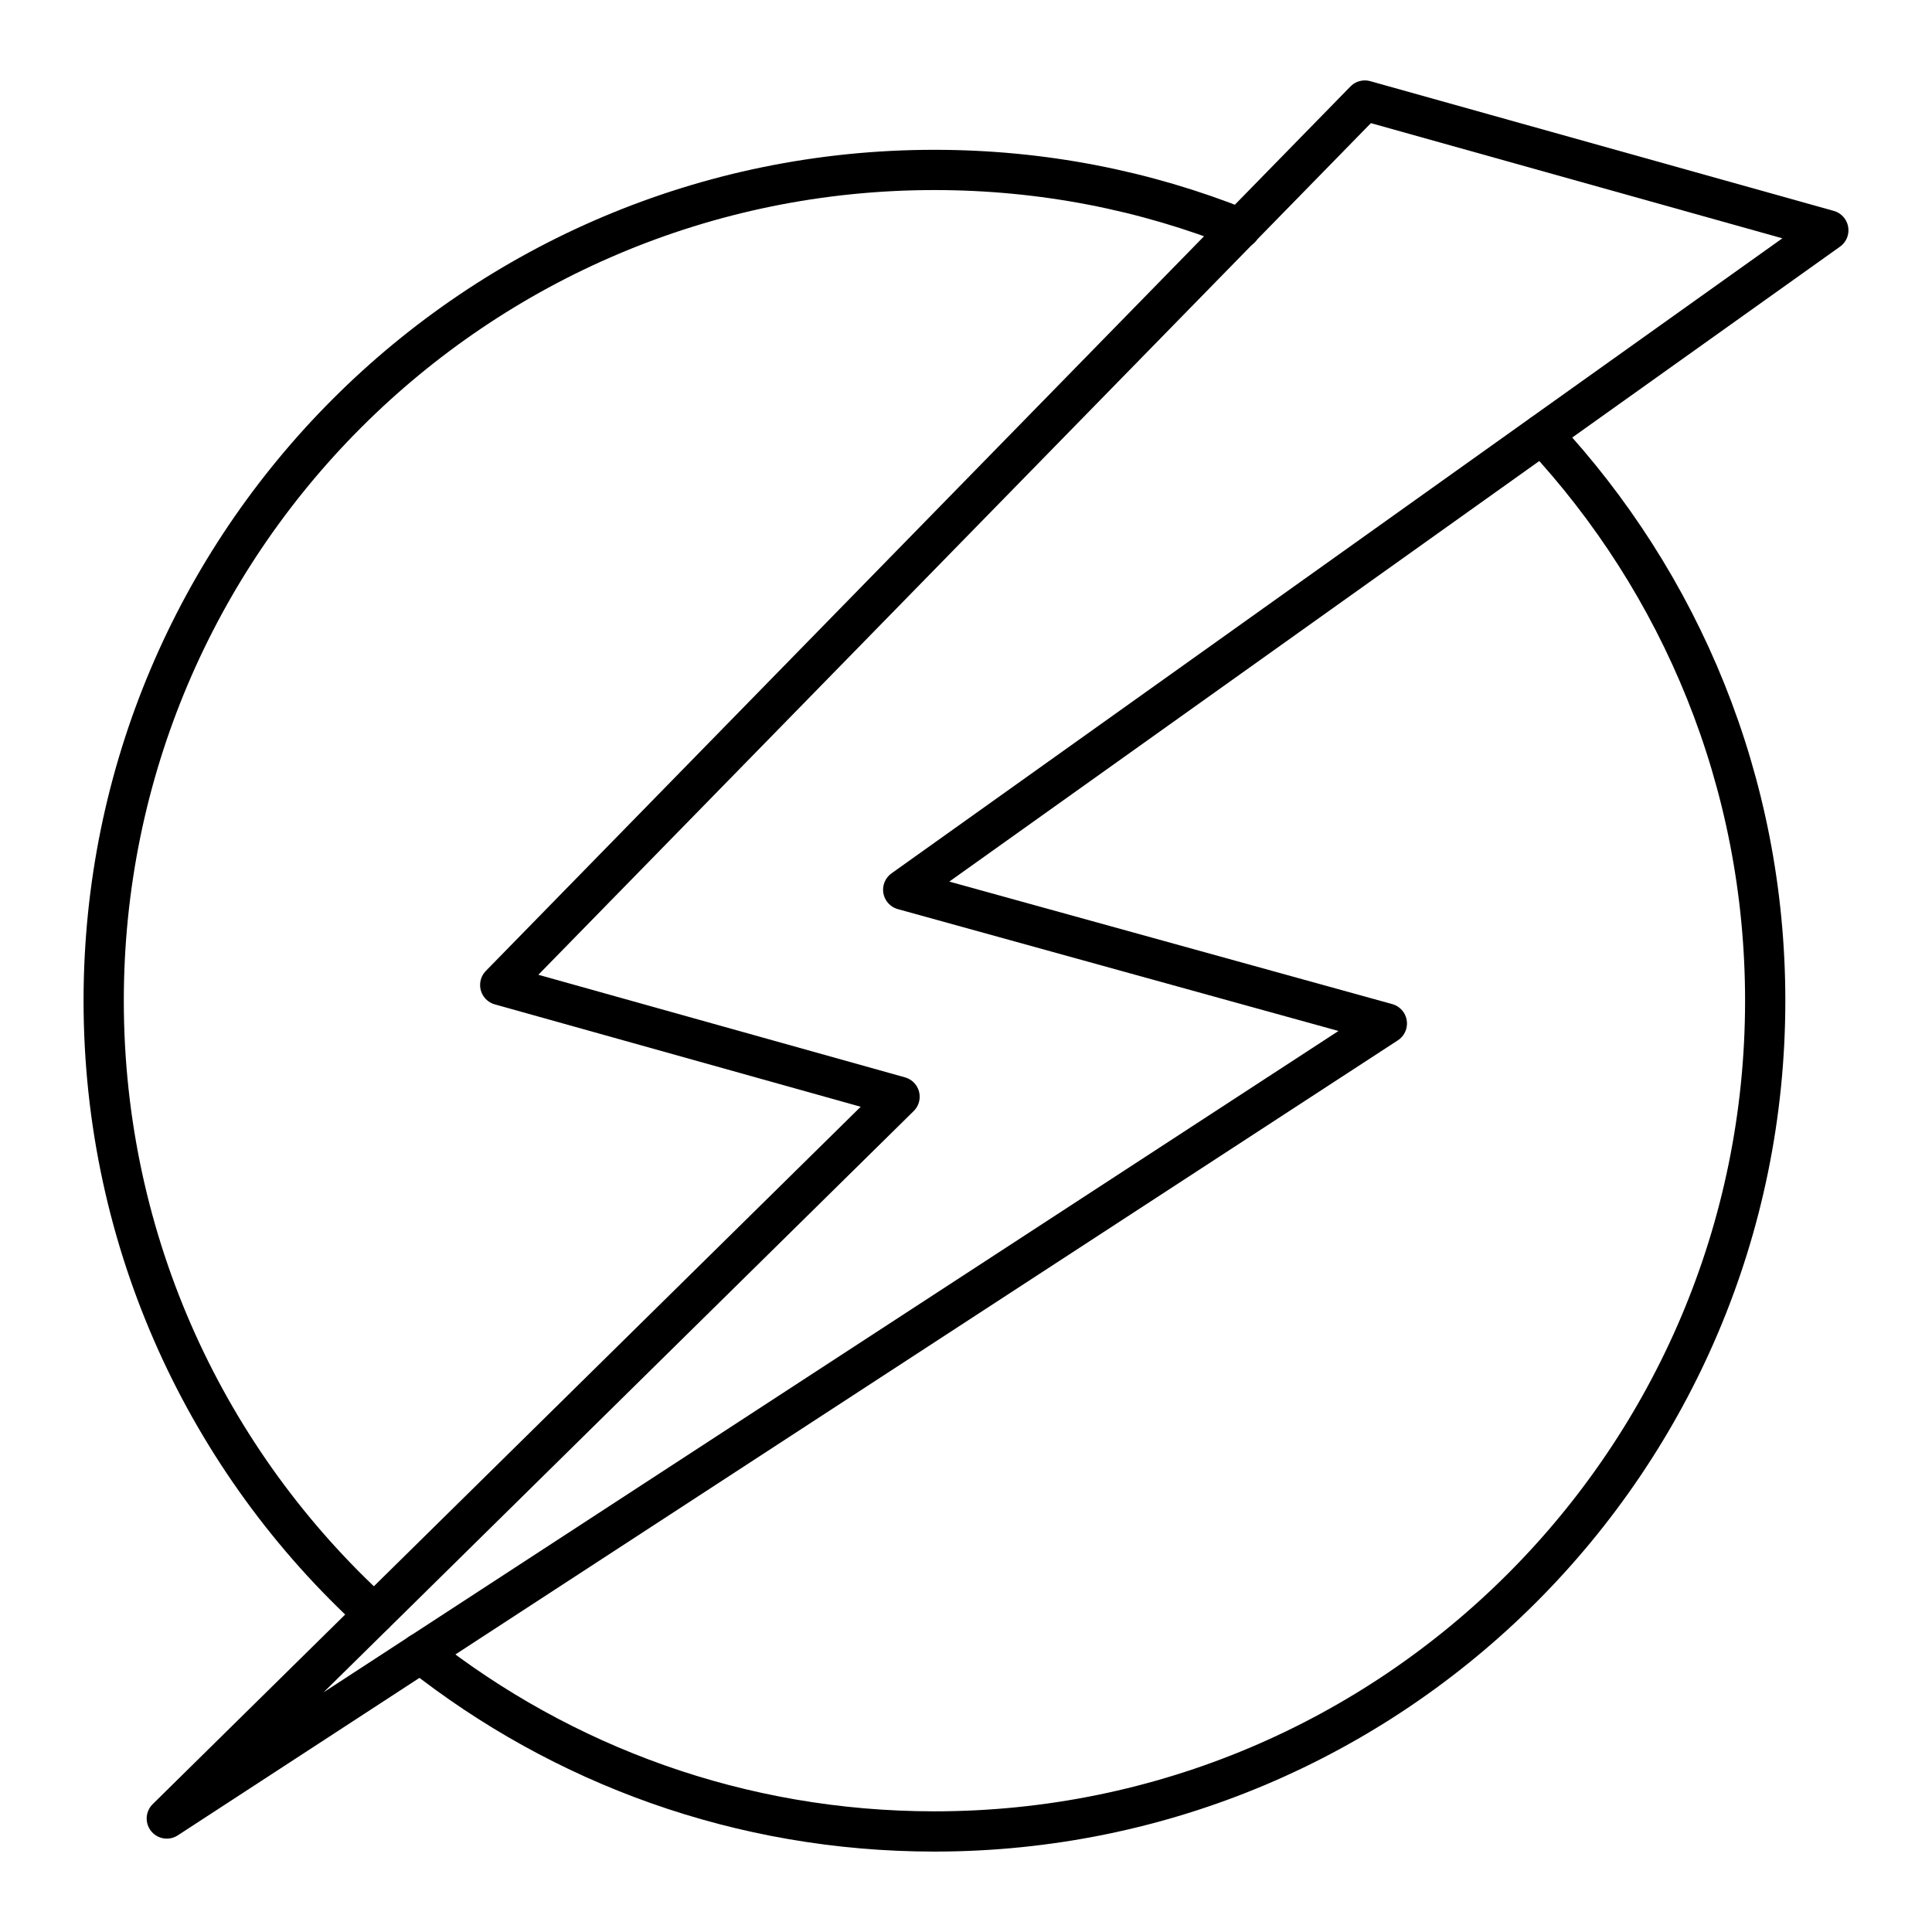
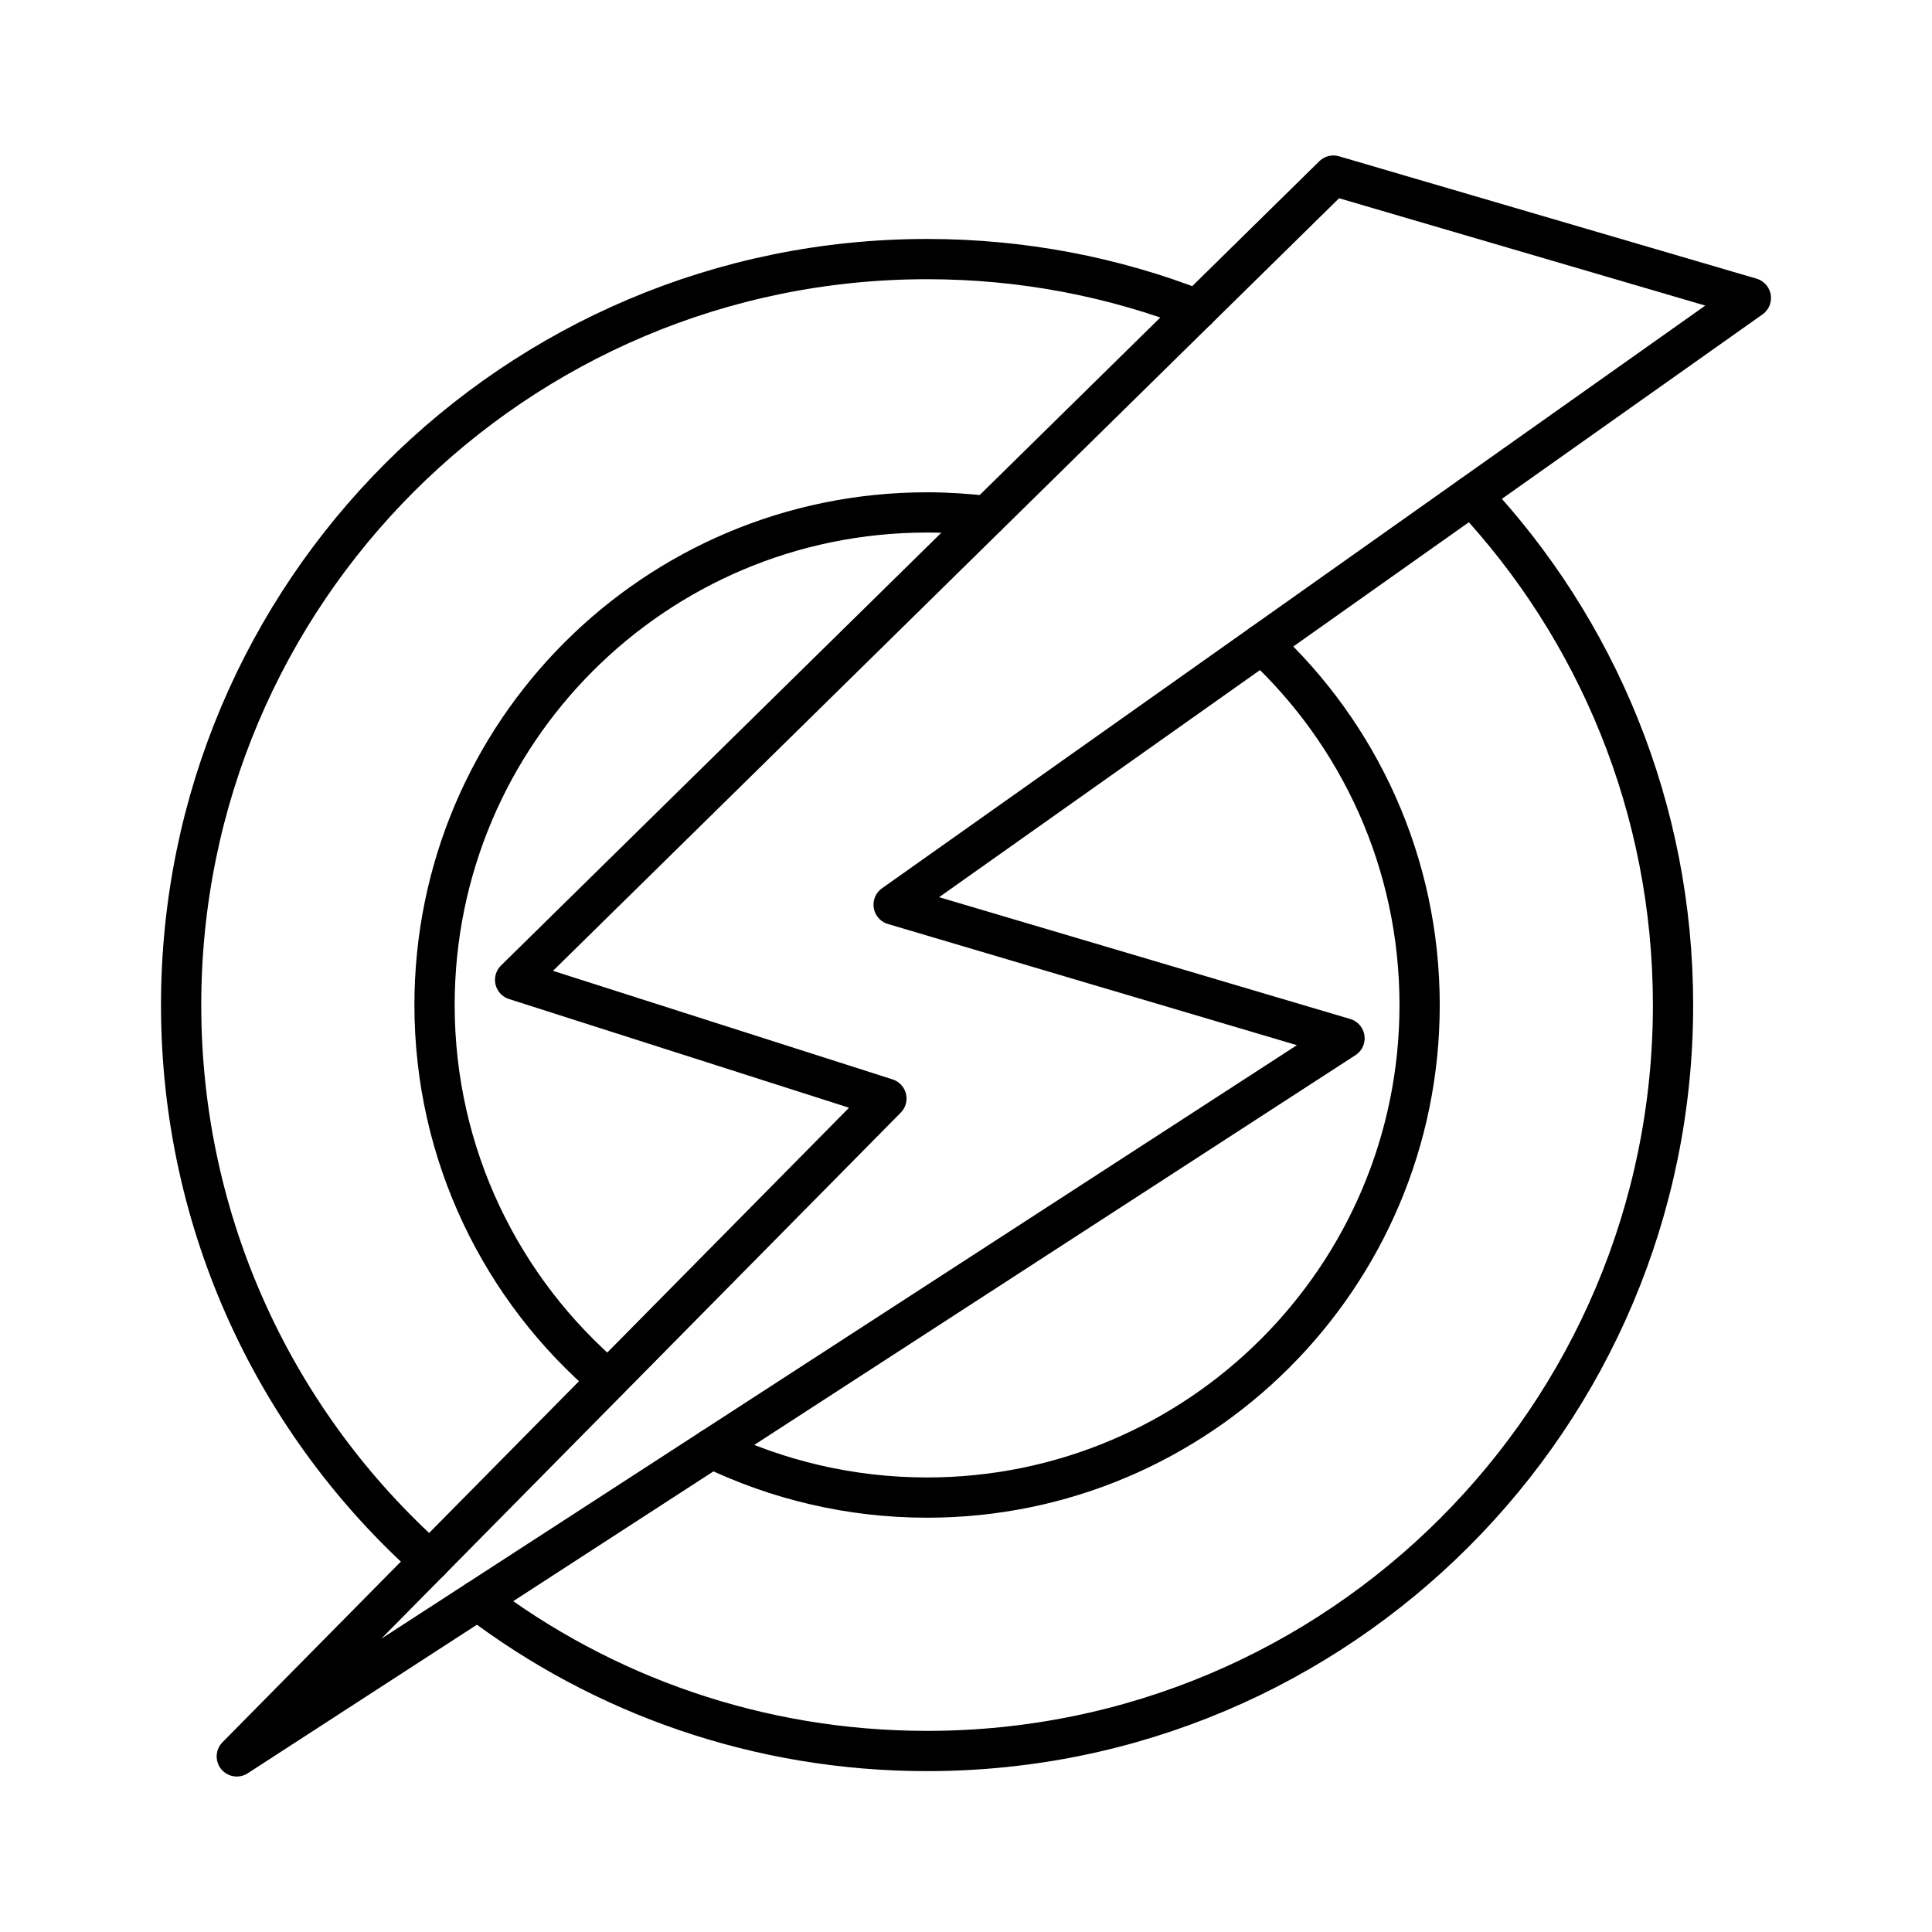
<svg xmlns="http://www.w3.org/2000/svg" id="b" viewBox="0 0 48 48">
  <defs>
    <style>.c{fill:none;stroke:#000;stroke-linecap:round;stroke-linejoin:round;}</style>
  </defs>
-   <polygon class="c" points="33.909 2.498 45.424 5.721 22.44 22.105 34.456 25.428 4.144 45.18 22.349 27.248 12.428 24.472 33.909 2.498" />
-   <path class="c" d="m30.816,5.672h-.01c-2.35-.94-4.91-1.45-7.59-1.45C11.816,4.222,2.576,13.462,2.576,24.862c0,6.04,2.59,11.47,6.72,15.24" />
-   <path class="c" d="m38.316,10.792c3.44,3.69,5.54,8.63,5.54,14.07,0,11.4-9.24,20.64-20.64,20.64-4.82,0-9.25-1.65-12.77-4.43" />
+   <polygon class="c" points="33.128 4.363 43.5 7.403 22.202 22.477 33.404 25.796 5.883 43.637 22.022 27.293 12.798 24.344 33.128 4.363" />
+   <path class="c" d="M36.566,12.314c3.107,3.312,5,7.771,5,12.656,0,10.229-8.295,18.533-18.533,18.533-4.197,0-8.066-1.393-11.164-3.746" />
+   <path class="c" d="M10.68,38.781c-3.795-3.385-6.18-8.32-6.18-13.811C4.5,14.732,12.795,6.437,23.033,6.437c2.369,0,4.631.443,6.713,1.254" />
+   <path class="c" d="M15.107,34.289c-2.639-2.246-4.311-5.59-4.311-9.32,0-6.762,5.475-12.238,12.238-12.238.5,0,1,.033,1.484.09" />
+   <path class="c" d="M31.352,16.002c2.41,2.229,3.918,5.426,3.918,8.967,0,6.754-5.484,12.238-12.238,12.238-1.918,0-3.729-.443-5.344-1.221" />
</svg>
